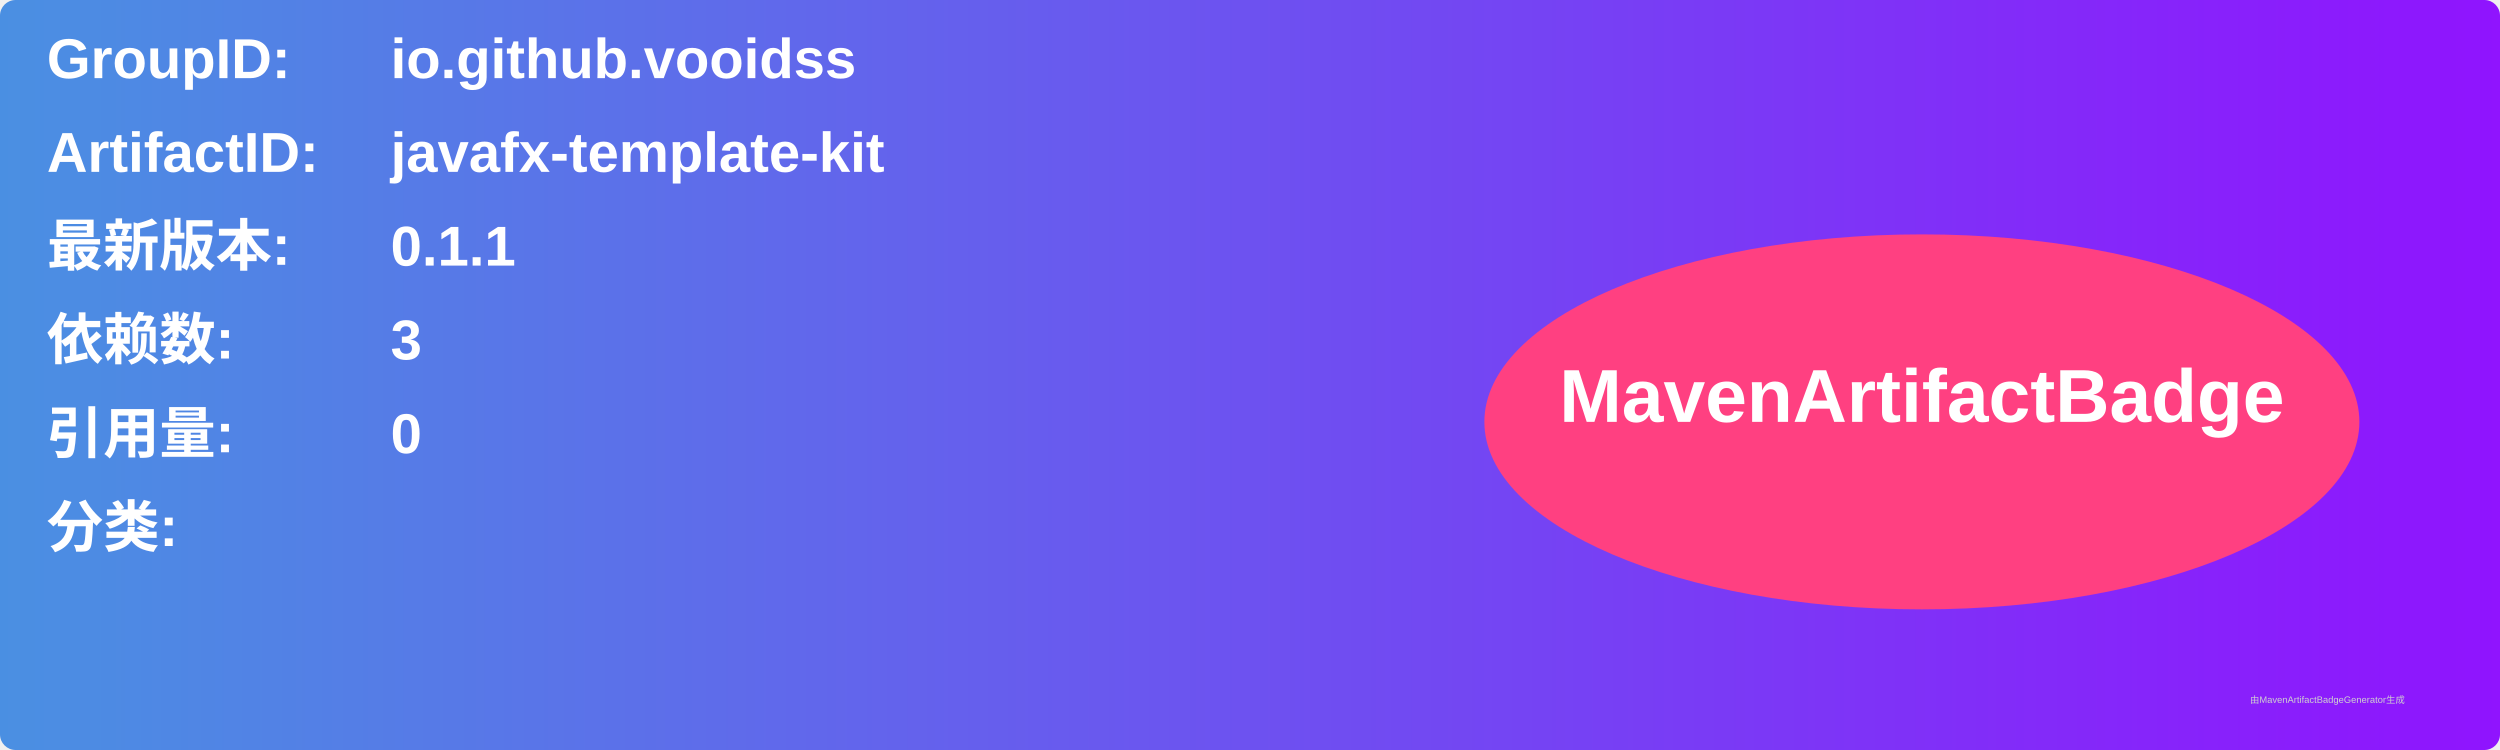
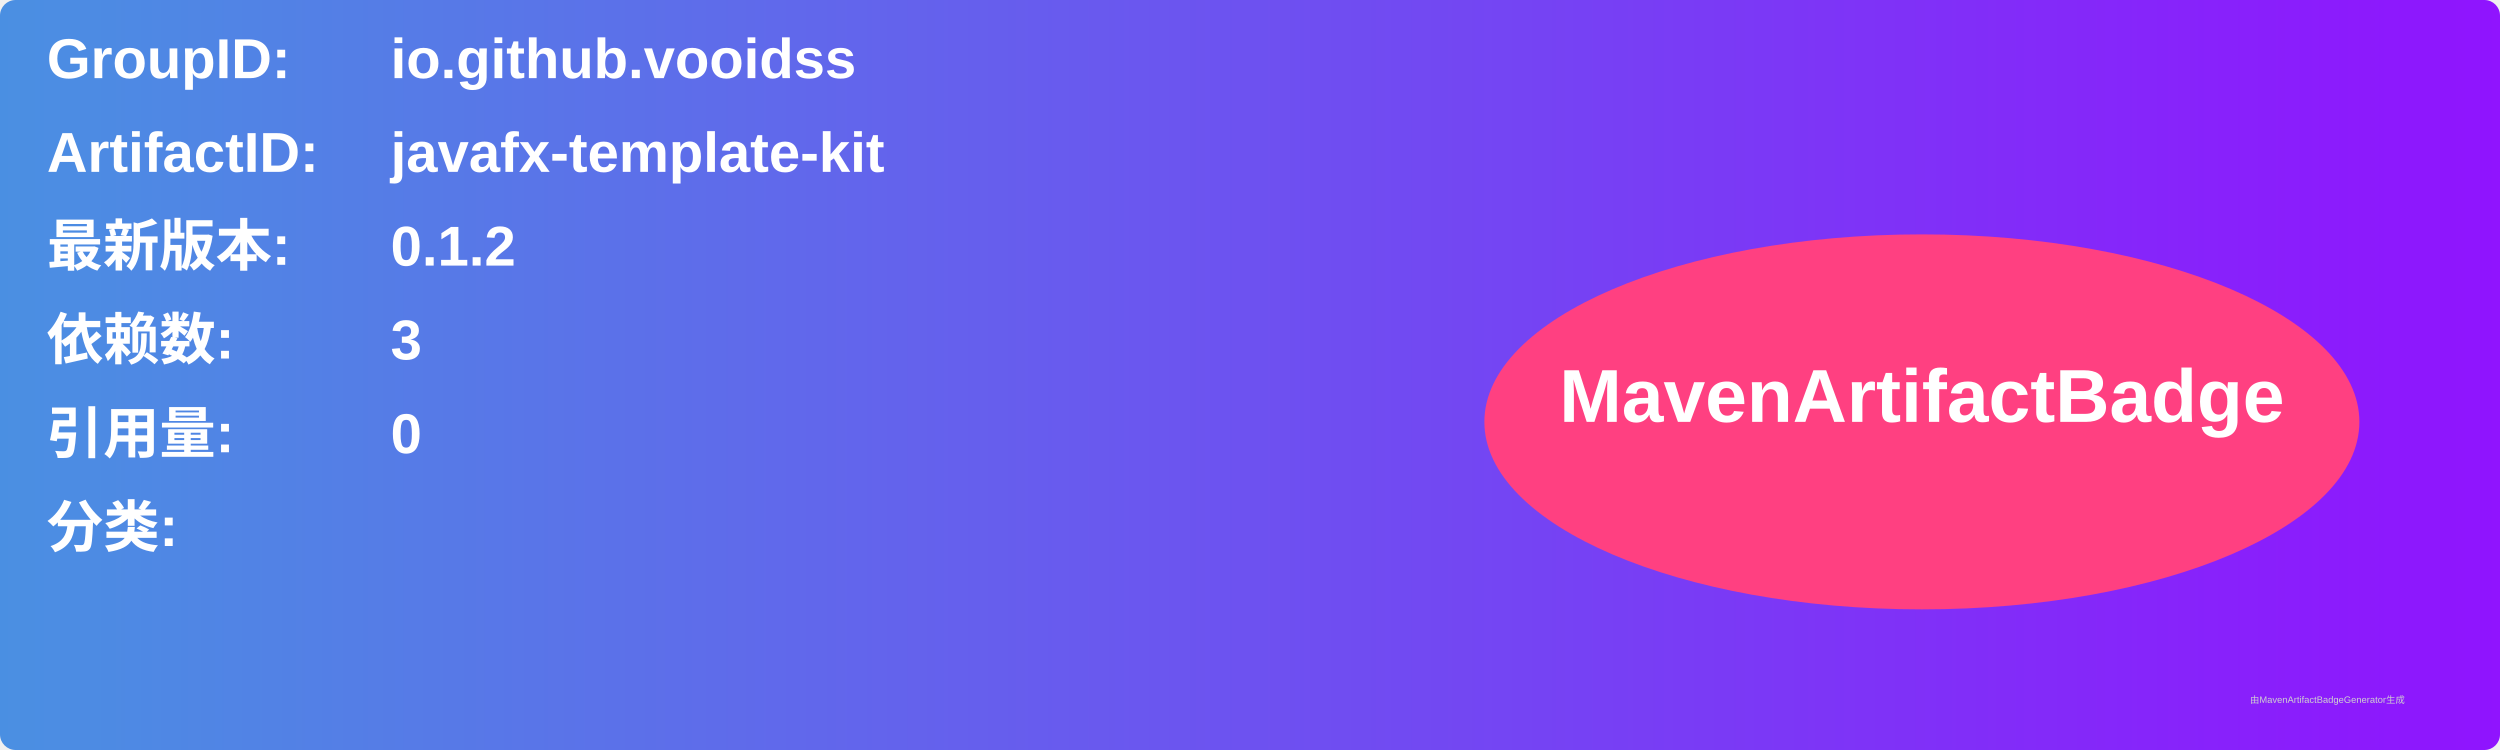
<svg xmlns="http://www.w3.org/2000/svg" width="800" height="240" viewBox="0 0 800 240">
  <linearGradient id="grad" x1="0%" y1="0%" x2="100%" y2="0%">
    <stop offset="0%" stop-color="#4a90e2" />
    <stop offset="100%" stop-color="#9013fe" />
  </linearGradient>
  <rect width="100%" height="100%" rx="5" ry="5" fill="url(#grad)" />
  <g transform="translate(15, 15)">
    <text x="0" y="10" font-family="Arial" font-size="18" fill="white" font-weight="bold" width="260">GroupID:</text>
    <text x="110" y="10" font-family="Arial" font-size="18" fill="white" font-weight="bold" width="460">io.github.vooidss</text>
    <text x="0" y="40" font-family="Arial" font-size="18" fill="white" font-weight="bold" width="260">ArtifactID:</text>
    <text x="110" y="40" font-family="Arial" font-size="18" fill="white" font-weight="bold" width="460">javafx-template-kit</text>
    <text x="0" y="70" font-family="Arial" font-size="18" fill="white" font-weight="bold">最新版本:</text>
    <text x="110" y="70" font-family="Arial" font-size="18" fill="white" font-weight="bold">
-       <tspan font-weight="bold">0.1.1</tspan>
+       <tspan font-weight="bold">0.1.2</tspan>
    </text>
    <text x="0" y="100" font-family="Arial" font-size="18" fill="white" font-weight="bold">依赖数: </text>
    <text x="110" y="100" font-family="Arial" font-size="18" fill="white">
      <tspan font-weight="bold">3</tspan>
    </text>
    <text x="0" y="130" font-family="Arial" font-size="18" fill="white" font-weight="bold">引用量: </text>
    <text x="110" y="130" font-family="Arial" font-size="18" fill="white">
      <tspan font-weight="bold">0</tspan>
    </text>
    <text x="0" y="160" font-family="Arial" font-size="18" fill="white" font-weight="bold">分类:</text>
    <text x="10" y="190" font-family="Arial" font-size="10" fill="white">
      <tspan font-weight="bold" />
    </text>
    <ellipse cx="600" cy="120" rx="140" ry="60" fill="#ff4081" />
    <text x="600" y="120" text-anchor="middle" font-family="Arial" font-size="24" fill="white" font-weight="bold">MavenArtifactBadge</text>
  </g>
  <text x="720" y="225" font-family="Arial" font-size="3" fill="#d0d0d0">由MavenArtifactBadgeGenerator生成</text>
</svg>
